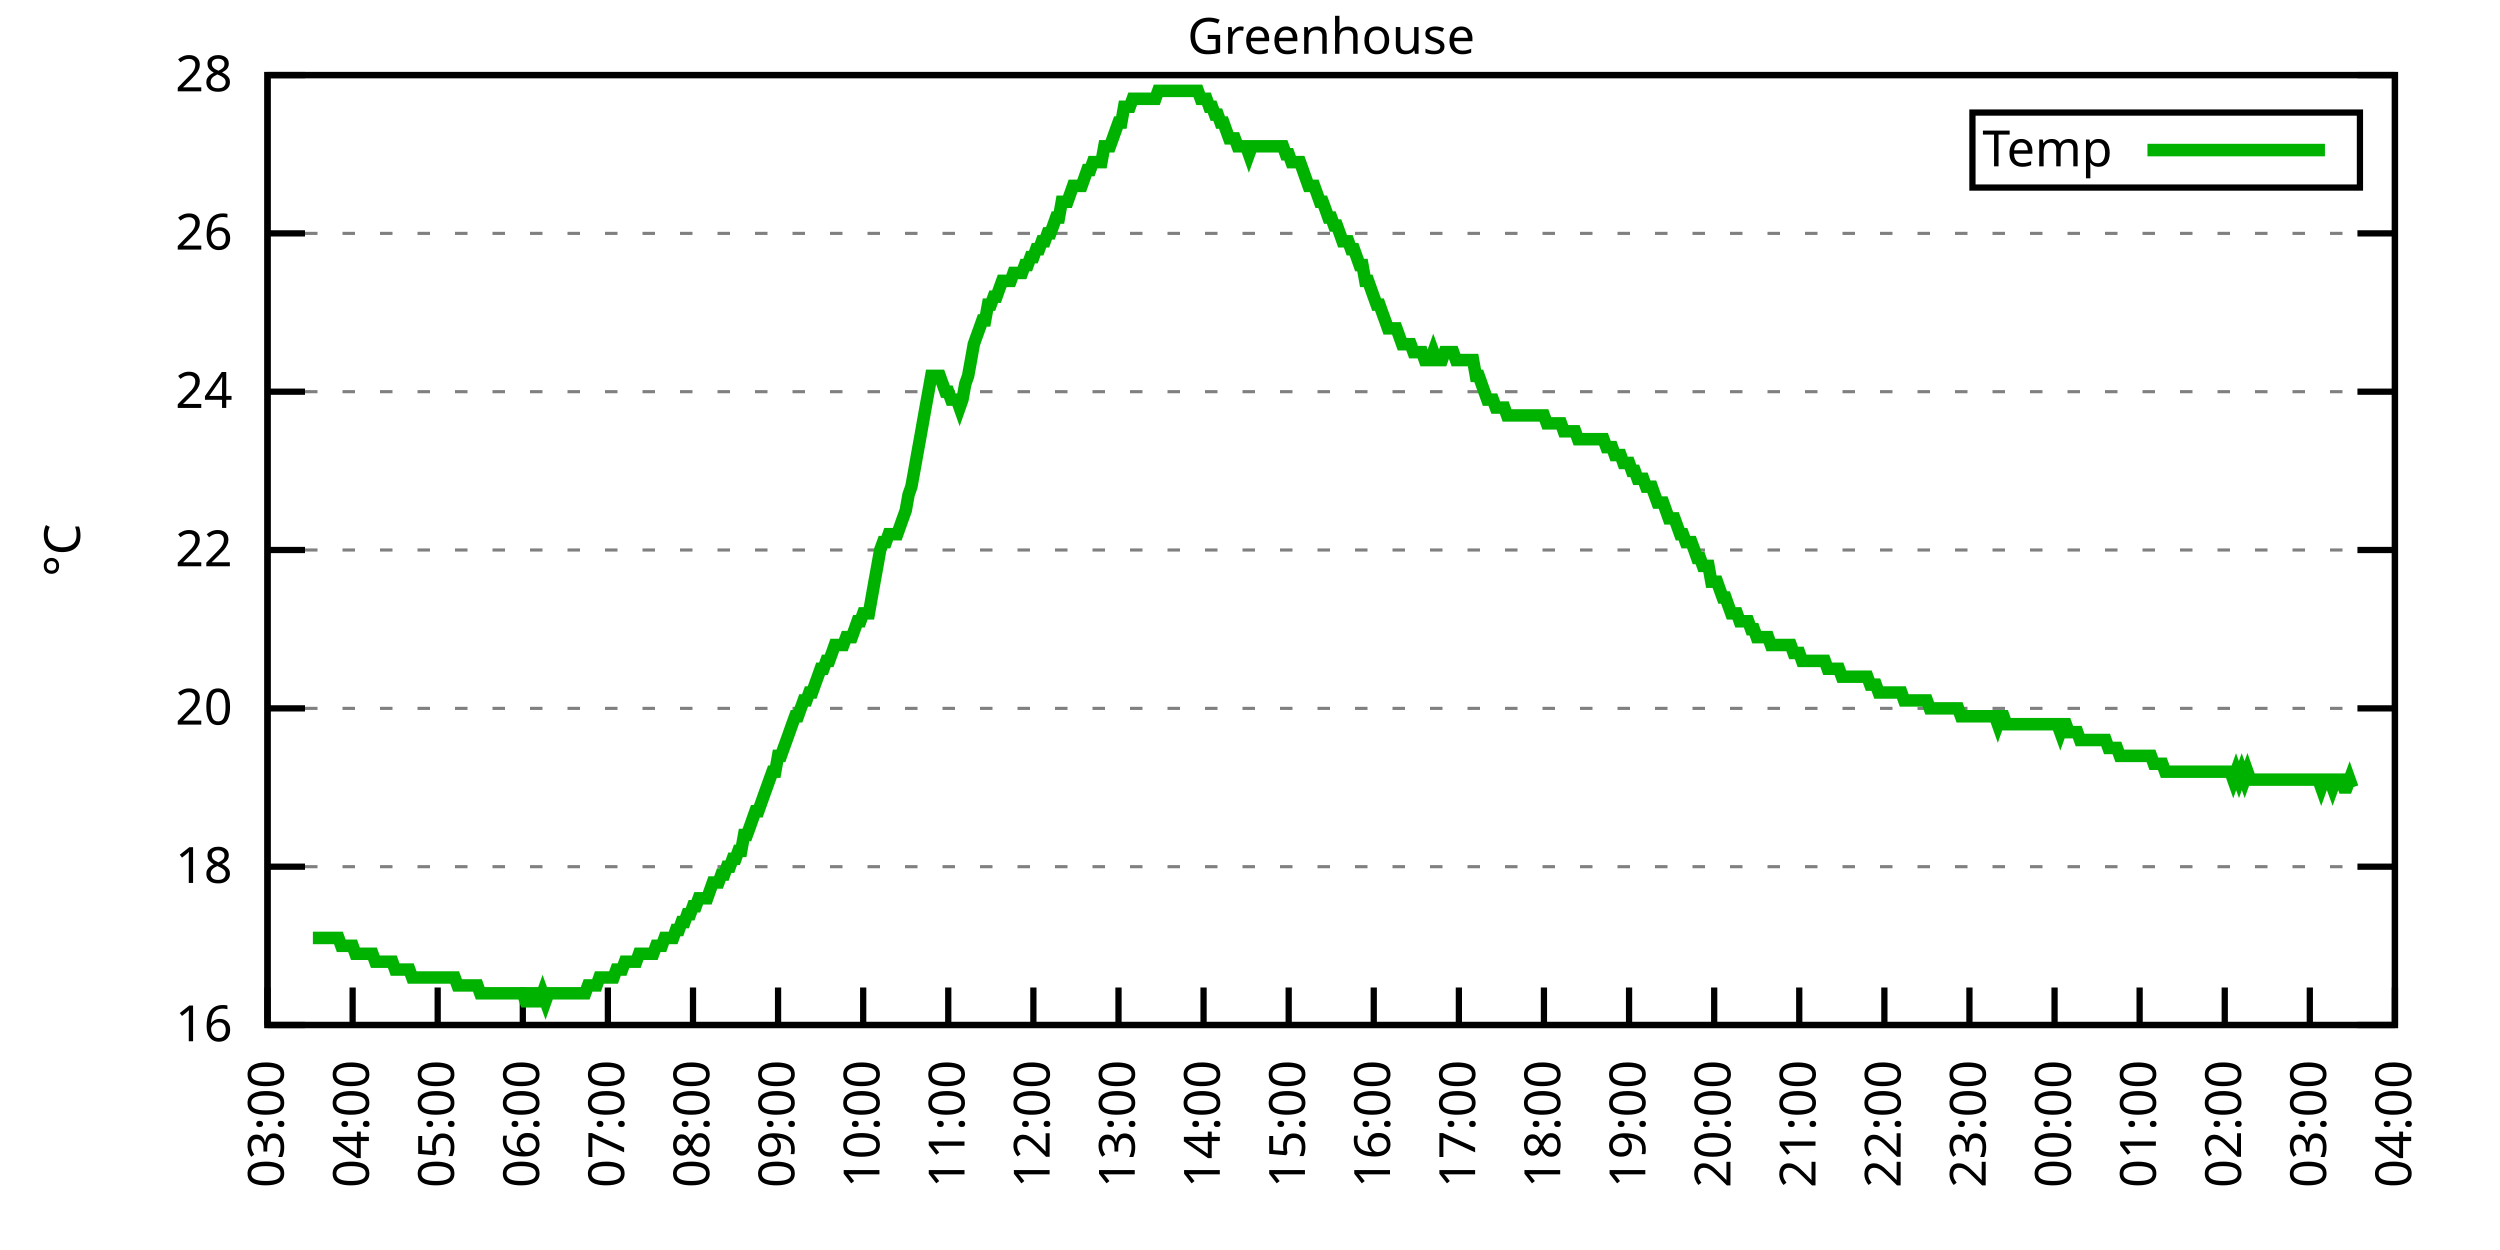
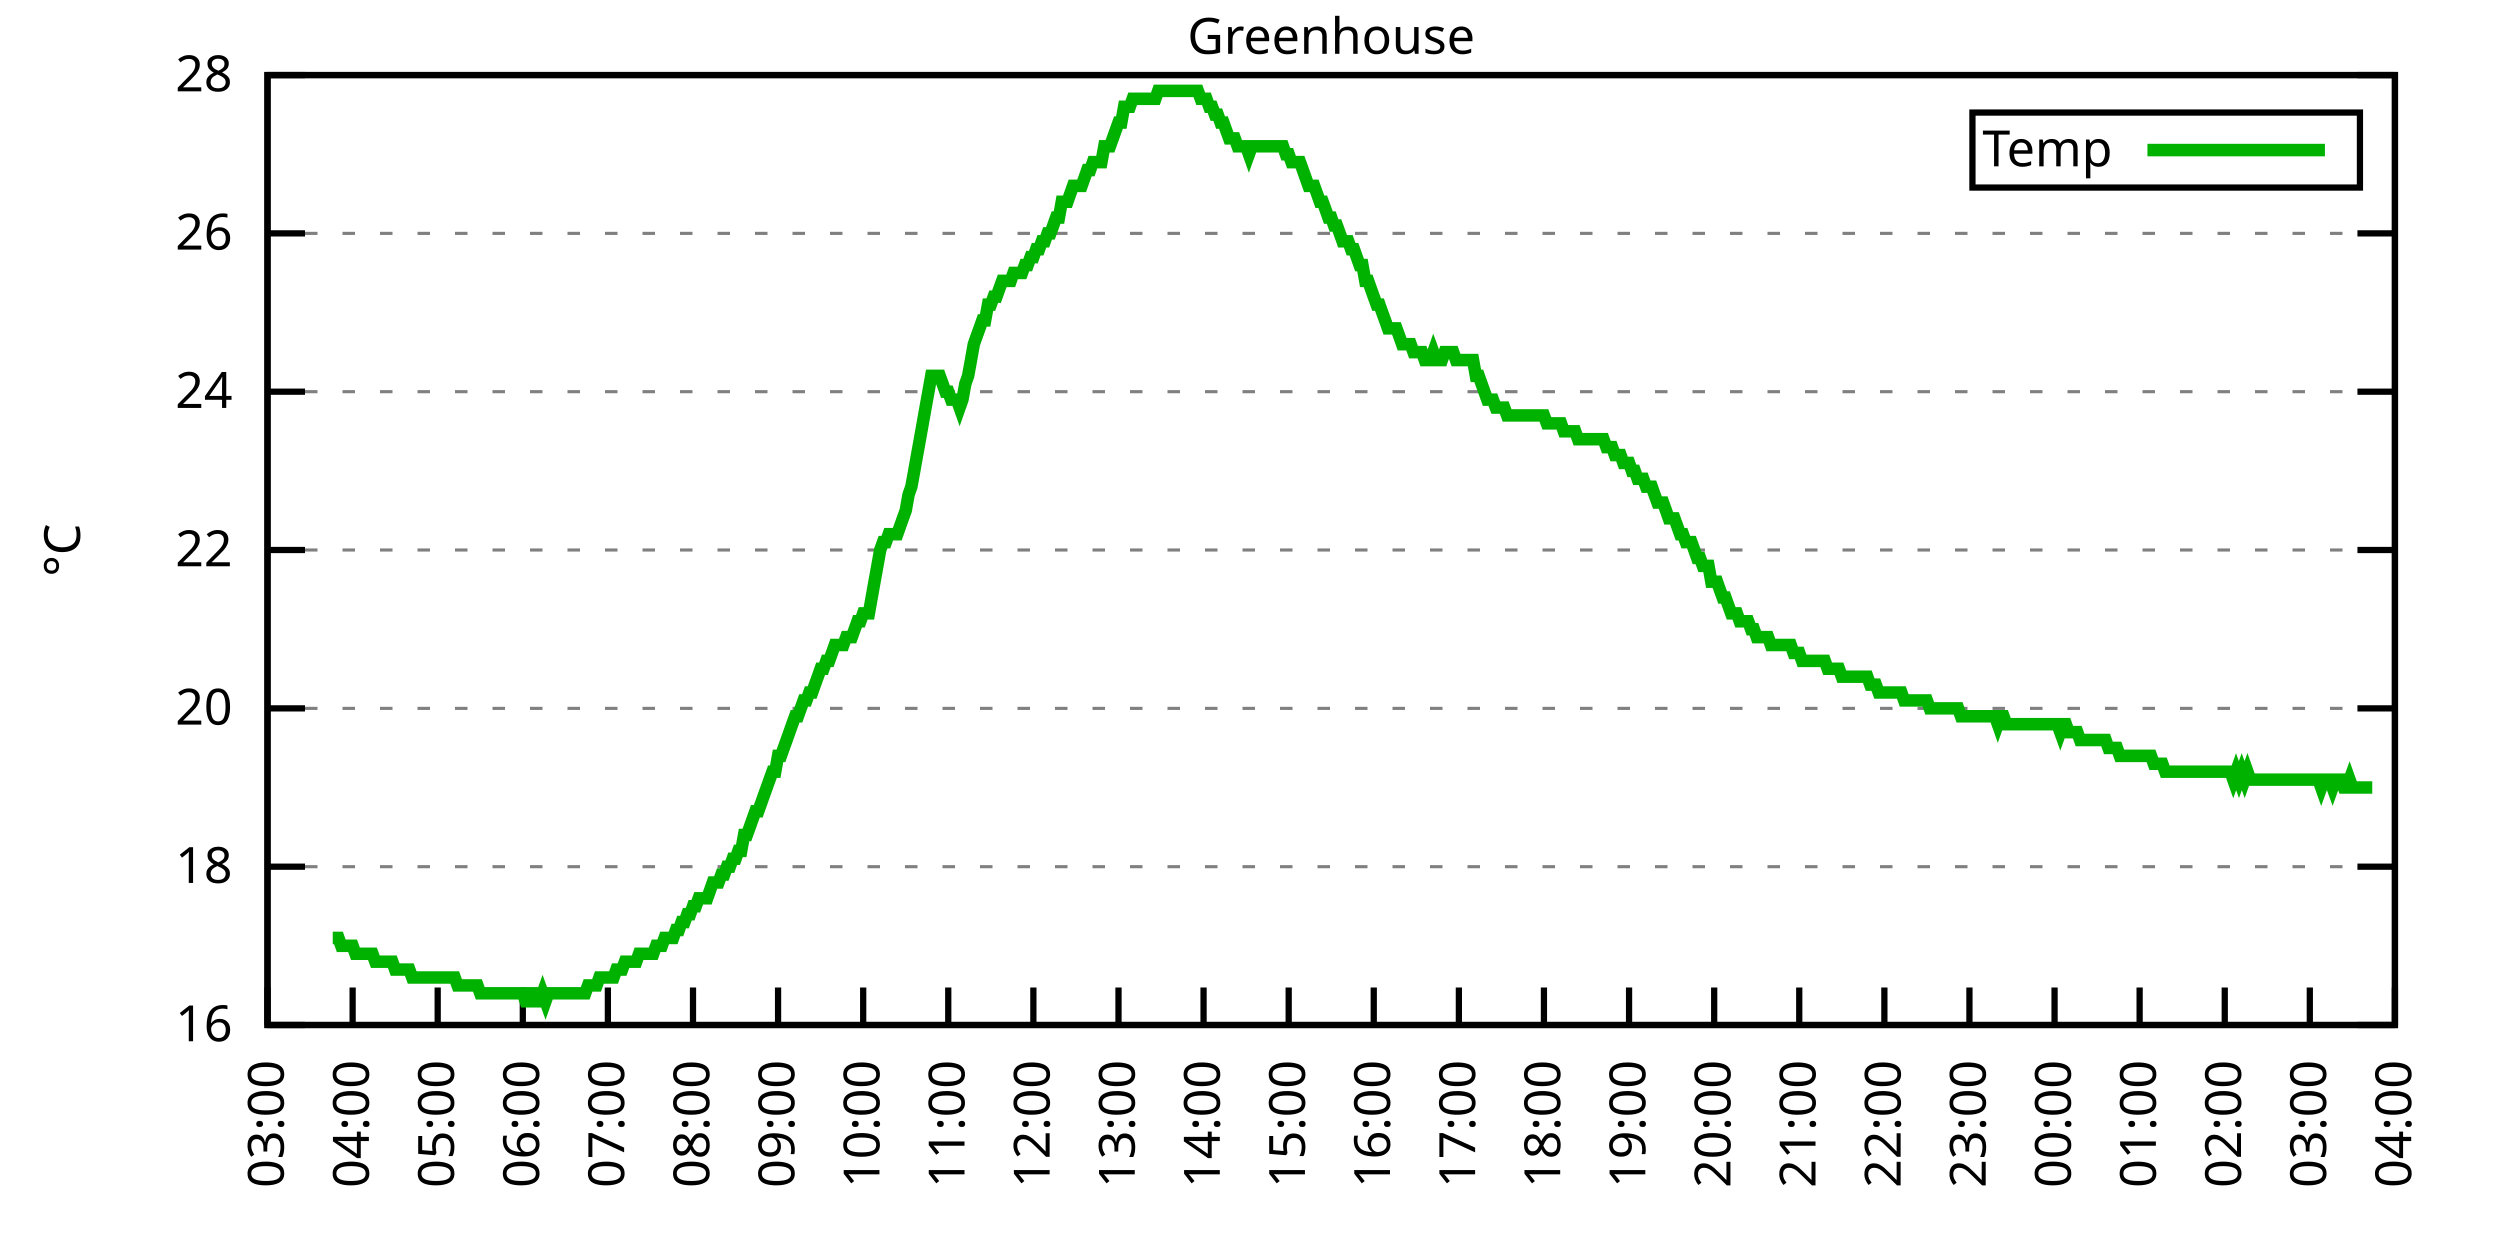
<svg xmlns="http://www.w3.org/2000/svg" xmlns:xlink="http://www.w3.org/1999/xlink" width="400" height="200" viewBox="0 0 400 200">
  <g id="gnuplot_canvas">
    <rect x="0" y="0" width="400" height="200" fill="none" />
    <defs>
      <circle id="gpDot" r="0.5" stroke-width="0.5" stroke="currentColor" />
      <path id="gpPt0" stroke-width="0.333" stroke="currentColor" d="M-1,0 h2 M0,-1 v2" />
      <path id="gpPt1" stroke-width="0.333" stroke="currentColor" d="M-1,-1 L1,1 M1,-1 L-1,1" />
      <path id="gpPt2" stroke-width="0.333" stroke="currentColor" d="M-1,0 L1,0 M0,-1 L0,1 M-1,-1 L1,1 M-1,1 L1,-1" />
      <rect id="gpPt3" stroke-width="0.333" stroke="currentColor" x="-1" y="-1" width="2" height="2" />
      <rect id="gpPt4" stroke-width="0.333" stroke="currentColor" fill="currentColor" x="-1" y="-1" width="2" height="2" />
      <circle id="gpPt5" stroke-width="0.333" stroke="currentColor" cx="0" cy="0" r="1" />
      <use xlink:href="#gpPt5" id="gpPt6" fill="currentColor" stroke="none" />
      <path id="gpPt7" stroke-width="0.333" stroke="currentColor" d="M0,-1.33 L-1.33,0.67 L1.33,0.67 z" />
      <use xlink:href="#gpPt7" id="gpPt8" fill="currentColor" stroke="none" />
      <use xlink:href="#gpPt7" id="gpPt9" stroke="currentColor" transform="rotate(180)" />
      <use xlink:href="#gpPt9" id="gpPt10" fill="currentColor" stroke="none" />
      <use xlink:href="#gpPt3" id="gpPt11" stroke="currentColor" transform="rotate(45)" />
      <use xlink:href="#gpPt11" id="gpPt12" fill="currentColor" stroke="none" />
      <path id="gpPt13" stroke-width="0.333" stroke="currentColor" d="M0,1.330 L1.265,0.411 L0.782,-1.067 L-0.782,-1.076 L-1.265,0.411 z" />
      <use xlink:href="#gpPt13" id="gpPt14" fill="currentColor" stroke="none" />
      <filter id="textbox" filterUnits="objectBoundingBox" x="0" y="0" height="1" width="1">
        <feFlood flood-color="white" flood-opacity="1" result="bgnd" />
        <feComposite in="SourceGraphic" in2="bgnd" operator="atop" />
      </filter>
      <filter id="greybox" filterUnits="objectBoundingBox" x="0" y="0" height="1" width="1">
        <feFlood flood-color="lightgrey" flood-opacity="1" result="grey" />
        <feComposite in="SourceGraphic" in2="grey" operator="atop" />
      </filter>
    </defs>
    <g fill="none" color="white" stroke="currentColor" stroke-width="1.00" stroke-linecap="butt" stroke-linejoin="miter">
</g>
    <g fill="none" color="black" stroke="currentColor" stroke-width="1.00" stroke-linecap="butt" stroke-linejoin="miter">
      <g stroke="none" shape-rendering="crispEdges">
        <polygon fill="rgb(255, 255, 255)" points="42.80,164.00 383.18,164.00 383.18,12.02 42.80,12.02 " />
      </g>
    </g>
    <g fill="none" color="black" stroke="currentColor" stroke-width="1.00" stroke-linecap="butt" stroke-linejoin="miter">
</g>
    <g fill="none" color="black" stroke="black" stroke-width="0.50" stroke-linecap="butt" stroke-linejoin="miter">
</g>
    <g fill="none" color="gray" stroke="currentColor" stroke-width="0.50" stroke-linecap="butt" stroke-linejoin="miter">
      <path stroke="gray" stroke-dasharray="2,4" class="gridline" d="M42.80,164.00 L383.19,164.00  " />
    </g>
    <g fill="none" color="gray" stroke="gray" stroke-width="1.00" stroke-linecap="butt" stroke-linejoin="miter">
</g>
    <g fill="none" color="black" stroke="currentColor" stroke-width="1.00" stroke-linecap="butt" stroke-linejoin="miter">
      <path stroke="black" d="M42.80,164.00 L48.80,164.00 M383.19,164.00 L377.19,164.00  " />
      <g transform="translate(37.20,166.60)" stroke="none" fill="black" font-family="Sans" font-size="8.00" text-anchor="end">
        <text>
          <tspan font-family="Sans"> 16</tspan>
        </text>
      </g>
    </g>
    <g fill="none" color="black" stroke="currentColor" stroke-width="1.00" stroke-linecap="butt" stroke-linejoin="miter">
</g>
    <g fill="none" color="black" stroke="black" stroke-width="0.50" stroke-linecap="butt" stroke-linejoin="miter">
</g>
    <g fill="none" color="gray" stroke="currentColor" stroke-width="0.50" stroke-linecap="butt" stroke-linejoin="miter">
      <path stroke="gray" stroke-dasharray="2,4" class="gridline" d="M42.80,138.67 L383.19,138.67  " />
    </g>
    <g fill="none" color="gray" stroke="gray" stroke-width="1.00" stroke-linecap="butt" stroke-linejoin="miter">
</g>
    <g fill="none" color="black" stroke="currentColor" stroke-width="1.00" stroke-linecap="butt" stroke-linejoin="miter">
      <path stroke="black" d="M42.80,138.67 L48.80,138.67 M383.19,138.67 L377.19,138.67  " />
      <g transform="translate(37.20,141.27)" stroke="none" fill="black" font-family="Sans" font-size="8.00" text-anchor="end">
        <text>
          <tspan font-family="Sans"> 18</tspan>
        </text>
      </g>
    </g>
    <g fill="none" color="black" stroke="currentColor" stroke-width="1.00" stroke-linecap="butt" stroke-linejoin="miter">
</g>
    <g fill="none" color="black" stroke="black" stroke-width="0.50" stroke-linecap="butt" stroke-linejoin="miter">
</g>
    <g fill="none" color="gray" stroke="currentColor" stroke-width="0.50" stroke-linecap="butt" stroke-linejoin="miter">
      <path stroke="gray" stroke-dasharray="2,4" class="gridline" d="M42.80,113.34 L383.19,113.34  " />
    </g>
    <g fill="none" color="gray" stroke="gray" stroke-width="1.00" stroke-linecap="butt" stroke-linejoin="miter">
</g>
    <g fill="none" color="black" stroke="currentColor" stroke-width="1.00" stroke-linecap="butt" stroke-linejoin="miter">
      <path stroke="black" d="M42.80,113.34 L48.80,113.34 M383.19,113.34 L377.19,113.34  " />
      <g transform="translate(37.20,115.94)" stroke="none" fill="black" font-family="Sans" font-size="8.00" text-anchor="end">
        <text>
          <tspan font-family="Sans"> 20</tspan>
        </text>
      </g>
    </g>
    <g fill="none" color="black" stroke="currentColor" stroke-width="1.00" stroke-linecap="butt" stroke-linejoin="miter">
</g>
    <g fill="none" color="black" stroke="black" stroke-width="0.50" stroke-linecap="butt" stroke-linejoin="miter">
</g>
    <g fill="none" color="gray" stroke="currentColor" stroke-width="0.50" stroke-linecap="butt" stroke-linejoin="miter">
      <path stroke="gray" stroke-dasharray="2,4" class="gridline" d="M42.80,88.00 L383.19,88.00  " />
    </g>
    <g fill="none" color="gray" stroke="gray" stroke-width="1.00" stroke-linecap="butt" stroke-linejoin="miter">
</g>
    <g fill="none" color="black" stroke="currentColor" stroke-width="1.00" stroke-linecap="butt" stroke-linejoin="miter">
      <path stroke="black" d="M42.80,88.00 L48.80,88.00 M383.19,88.00 L377.19,88.00  " />
      <g transform="translate(37.20,90.60)" stroke="none" fill="black" font-family="Sans" font-size="8.00" text-anchor="end">
        <text>
          <tspan font-family="Sans"> 22</tspan>
        </text>
      </g>
    </g>
    <g fill="none" color="black" stroke="currentColor" stroke-width="1.00" stroke-linecap="butt" stroke-linejoin="miter">
</g>
    <g fill="none" color="black" stroke="black" stroke-width="0.50" stroke-linecap="butt" stroke-linejoin="miter">
</g>
    <g fill="none" color="gray" stroke="currentColor" stroke-width="0.50" stroke-linecap="butt" stroke-linejoin="miter">
      <path stroke="gray" stroke-dasharray="2,4" class="gridline" d="M42.80,62.67 L383.19,62.67  " />
    </g>
    <g fill="none" color="gray" stroke="gray" stroke-width="1.00" stroke-linecap="butt" stroke-linejoin="miter">
</g>
    <g fill="none" color="black" stroke="currentColor" stroke-width="1.00" stroke-linecap="butt" stroke-linejoin="miter">
      <path stroke="black" d="M42.80,62.67 L48.80,62.67 M383.19,62.67 L377.19,62.67  " />
      <g transform="translate(37.20,65.27)" stroke="none" fill="black" font-family="Sans" font-size="8.00" text-anchor="end">
        <text>
          <tspan font-family="Sans"> 24</tspan>
        </text>
      </g>
    </g>
    <g fill="none" color="black" stroke="currentColor" stroke-width="1.00" stroke-linecap="butt" stroke-linejoin="miter">
</g>
    <g fill="none" color="black" stroke="black" stroke-width="0.50" stroke-linecap="butt" stroke-linejoin="miter">
</g>
    <g fill="none" color="gray" stroke="currentColor" stroke-width="0.50" stroke-linecap="butt" stroke-linejoin="miter">
      <path stroke="gray" stroke-dasharray="2,4" class="gridline" d="M42.80,37.34 L383.19,37.34  " />
    </g>
    <g fill="none" color="gray" stroke="gray" stroke-width="1.00" stroke-linecap="butt" stroke-linejoin="miter">
</g>
    <g fill="none" color="black" stroke="currentColor" stroke-width="1.00" stroke-linecap="butt" stroke-linejoin="miter">
      <path stroke="black" d="M42.80,37.34 L48.80,37.34 M383.19,37.34 L377.19,37.34  " />
      <g transform="translate(37.20,39.94)" stroke="none" fill="black" font-family="Sans" font-size="8.00" text-anchor="end">
        <text>
          <tspan font-family="Sans"> 26</tspan>
        </text>
      </g>
    </g>
    <g fill="none" color="black" stroke="currentColor" stroke-width="1.00" stroke-linecap="butt" stroke-linejoin="miter">
</g>
    <g fill="none" color="black" stroke="black" stroke-width="0.50" stroke-linecap="butt" stroke-linejoin="miter">
</g>
    <g fill="none" color="gray" stroke="currentColor" stroke-width="0.50" stroke-linecap="butt" stroke-linejoin="miter">
      <path stroke="gray" stroke-dasharray="2,4" class="gridline" d="M42.80,12.01 L383.19,12.01  " />
    </g>
    <g fill="none" color="gray" stroke="gray" stroke-width="1.00" stroke-linecap="butt" stroke-linejoin="miter">
</g>
    <g fill="none" color="black" stroke="currentColor" stroke-width="1.00" stroke-linecap="butt" stroke-linejoin="miter">
      <path stroke="black" d="M42.80,12.01 L48.80,12.01 M383.19,12.01 L377.19,12.01  " />
      <g transform="translate(37.20,14.61)" stroke="none" fill="black" font-family="Sans" font-size="8.00" text-anchor="end">
        <text>
          <tspan font-family="Sans"> 28</tspan>
        </text>
      </g>
    </g>
    <g fill="none" color="black" stroke="currentColor" stroke-width="1.00" stroke-linecap="butt" stroke-linejoin="miter">
      <path stroke="black" d="M42.80,164.00 L42.80,158.00  " />
      <g transform="translate(45.40,169.60) rotate(270.00)" stroke="none" fill="black" font-family="Sans" font-size="8.00" text-anchor="end">
        <text>
          <tspan font-family="Sans">03:00</tspan>
        </text>
      </g>
    </g>
    <g fill="none" color="black" stroke="currentColor" stroke-width="1.00" stroke-linecap="butt" stroke-linejoin="miter">
      <path stroke="black" d="M56.42,164.00 L56.42,158.00  " />
      <g transform="translate(59.02,169.60) rotate(270.00)" stroke="none" fill="black" font-family="Sans" font-size="8.00" text-anchor="end">
        <text>
          <tspan font-family="Sans">04:00</tspan>
        </text>
      </g>
    </g>
    <g fill="none" color="black" stroke="currentColor" stroke-width="1.00" stroke-linecap="butt" stroke-linejoin="miter">
      <path stroke="black" d="M70.03,164.00 L70.03,158.00  " />
      <g transform="translate(72.63,169.60) rotate(270.00)" stroke="none" fill="black" font-family="Sans" font-size="8.00" text-anchor="end">
        <text>
          <tspan font-family="Sans">05:00</tspan>
        </text>
      </g>
    </g>
    <g fill="none" color="black" stroke="currentColor" stroke-width="1.00" stroke-linecap="butt" stroke-linejoin="miter">
      <path stroke="black" d="M83.65,164.00 L83.65,158.00  " />
      <g transform="translate(86.25,169.60) rotate(270.00)" stroke="none" fill="black" font-family="Sans" font-size="8.00" text-anchor="end">
        <text>
          <tspan font-family="Sans">06:00</tspan>
        </text>
      </g>
    </g>
    <g fill="none" color="black" stroke="currentColor" stroke-width="1.00" stroke-linecap="butt" stroke-linejoin="miter">
      <path stroke="black" d="M97.26,164.00 L97.26,158.00  " />
      <g transform="translate(99.86,169.60) rotate(270.00)" stroke="none" fill="black" font-family="Sans" font-size="8.00" text-anchor="end">
        <text>
          <tspan font-family="Sans">07:00</tspan>
        </text>
      </g>
    </g>
    <g fill="none" color="black" stroke="currentColor" stroke-width="1.00" stroke-linecap="butt" stroke-linejoin="miter">
      <path stroke="black" d="M110.88,164.00 L110.88,158.00  " />
      <g transform="translate(113.48,169.60) rotate(270.00)" stroke="none" fill="black" font-family="Sans" font-size="8.00" text-anchor="end">
        <text>
          <tspan font-family="Sans">08:00</tspan>
        </text>
      </g>
    </g>
    <g fill="none" color="black" stroke="currentColor" stroke-width="1.00" stroke-linecap="butt" stroke-linejoin="miter">
      <path stroke="black" d="M124.49,164.00 L124.49,158.00  " />
      <g transform="translate(127.09,169.60) rotate(270.00)" stroke="none" fill="black" font-family="Sans" font-size="8.00" text-anchor="end">
        <text>
          <tspan font-family="Sans">09:00</tspan>
        </text>
      </g>
    </g>
    <g fill="none" color="black" stroke="currentColor" stroke-width="1.00" stroke-linecap="butt" stroke-linejoin="miter">
      <path stroke="black" d="M138.11,164.00 L138.11,158.00  " />
      <g transform="translate(140.71,169.60) rotate(270.00)" stroke="none" fill="black" font-family="Sans" font-size="8.00" text-anchor="end">
        <text>
          <tspan font-family="Sans">10:00</tspan>
        </text>
      </g>
    </g>
    <g fill="none" color="black" stroke="currentColor" stroke-width="1.00" stroke-linecap="butt" stroke-linejoin="miter">
      <path stroke="black" d="M151.72,164.00 L151.72,158.00  " />
      <g transform="translate(154.32,169.60) rotate(270.00)" stroke="none" fill="black" font-family="Sans" font-size="8.00" text-anchor="end">
        <text>
          <tspan font-family="Sans">11:00</tspan>
        </text>
      </g>
    </g>
    <g fill="none" color="black" stroke="currentColor" stroke-width="1.00" stroke-linecap="butt" stroke-linejoin="miter">
      <path stroke="black" d="M165.34,164.00 L165.34,158.00  " />
      <g transform="translate(167.94,169.60) rotate(270.00)" stroke="none" fill="black" font-family="Sans" font-size="8.00" text-anchor="end">
        <text>
          <tspan font-family="Sans">12:00</tspan>
        </text>
      </g>
    </g>
    <g fill="none" color="black" stroke="currentColor" stroke-width="1.00" stroke-linecap="butt" stroke-linejoin="miter">
      <path stroke="black" d="M178.96,164.00 L178.96,158.00  " />
      <g transform="translate(181.56,169.60) rotate(270.00)" stroke="none" fill="black" font-family="Sans" font-size="8.00" text-anchor="end">
        <text>
          <tspan font-family="Sans">13:00</tspan>
        </text>
      </g>
    </g>
    <g fill="none" color="black" stroke="currentColor" stroke-width="1.00" stroke-linecap="butt" stroke-linejoin="miter">
      <path stroke="black" d="M192.57,164.00 L192.57,158.00  " />
      <g transform="translate(195.17,169.60) rotate(270.00)" stroke="none" fill="black" font-family="Sans" font-size="8.00" text-anchor="end">
        <text>
          <tspan font-family="Sans">14:00</tspan>
        </text>
      </g>
    </g>
    <g fill="none" color="black" stroke="currentColor" stroke-width="1.00" stroke-linecap="butt" stroke-linejoin="miter">
      <path stroke="black" d="M206.19,164.00 L206.19,158.00  " />
      <g transform="translate(208.79,169.60) rotate(270.00)" stroke="none" fill="black" font-family="Sans" font-size="8.00" text-anchor="end">
        <text>
          <tspan font-family="Sans">15:00</tspan>
        </text>
      </g>
    </g>
    <g fill="none" color="black" stroke="currentColor" stroke-width="1.00" stroke-linecap="butt" stroke-linejoin="miter">
      <path stroke="black" d="M219.80,164.00 L219.80,158.00  " />
      <g transform="translate(222.40,169.60) rotate(270.00)" stroke="none" fill="black" font-family="Sans" font-size="8.00" text-anchor="end">
        <text>
          <tspan font-family="Sans">16:00</tspan>
        </text>
      </g>
    </g>
    <g fill="none" color="black" stroke="currentColor" stroke-width="1.00" stroke-linecap="butt" stroke-linejoin="miter">
      <path stroke="black" d="M233.42,164.00 L233.42,158.00  " />
      <g transform="translate(236.02,169.60) rotate(270.00)" stroke="none" fill="black" font-family="Sans" font-size="8.00" text-anchor="end">
        <text>
          <tspan font-family="Sans">17:00</tspan>
        </text>
      </g>
    </g>
    <g fill="none" color="black" stroke="currentColor" stroke-width="1.00" stroke-linecap="butt" stroke-linejoin="miter">
      <path stroke="black" d="M247.03,164.00 L247.03,158.00  " />
      <g transform="translate(249.63,169.60) rotate(270.00)" stroke="none" fill="black" font-family="Sans" font-size="8.00" text-anchor="end">
        <text>
          <tspan font-family="Sans">18:00</tspan>
        </text>
      </g>
    </g>
    <g fill="none" color="black" stroke="currentColor" stroke-width="1.00" stroke-linecap="butt" stroke-linejoin="miter">
      <path stroke="black" d="M260.65,164.00 L260.65,158.00  " />
      <g transform="translate(263.25,169.60) rotate(270.00)" stroke="none" fill="black" font-family="Sans" font-size="8.00" text-anchor="end">
        <text>
          <tspan font-family="Sans">19:00</tspan>
        </text>
      </g>
    </g>
    <g fill="none" color="black" stroke="currentColor" stroke-width="1.00" stroke-linecap="butt" stroke-linejoin="miter">
      <path stroke="black" d="M274.27,164.00 L274.27,158.00  " />
      <g transform="translate(276.87,169.60) rotate(270.00)" stroke="none" fill="black" font-family="Sans" font-size="8.00" text-anchor="end">
        <text>
          <tspan font-family="Sans">20:00</tspan>
        </text>
      </g>
    </g>
    <g fill="none" color="black" stroke="currentColor" stroke-width="1.00" stroke-linecap="butt" stroke-linejoin="miter">
      <path stroke="black" d="M287.88,164.00 L287.88,158.00  " />
      <g transform="translate(290.48,169.60) rotate(270.00)" stroke="none" fill="black" font-family="Sans" font-size="8.00" text-anchor="end">
        <text>
          <tspan font-family="Sans">21:00</tspan>
        </text>
      </g>
    </g>
    <g fill="none" color="black" stroke="currentColor" stroke-width="1.00" stroke-linecap="butt" stroke-linejoin="miter">
      <path stroke="black" d="M301.50,164.00 L301.50,158.00  " />
      <g transform="translate(304.10,169.60) rotate(270.00)" stroke="none" fill="black" font-family="Sans" font-size="8.00" text-anchor="end">
        <text>
          <tspan font-family="Sans">22:00</tspan>
        </text>
      </g>
    </g>
    <g fill="none" color="black" stroke="currentColor" stroke-width="1.00" stroke-linecap="butt" stroke-linejoin="miter">
      <path stroke="black" d="M315.11,164.00 L315.11,158.00  " />
      <g transform="translate(317.71,169.60) rotate(270.00)" stroke="none" fill="black" font-family="Sans" font-size="8.00" text-anchor="end">
        <text>
          <tspan font-family="Sans">23:00</tspan>
        </text>
      </g>
    </g>
    <g fill="none" color="black" stroke="currentColor" stroke-width="1.00" stroke-linecap="butt" stroke-linejoin="miter">
      <path stroke="black" d="M328.73,164.00 L328.73,158.00  " />
      <g transform="translate(331.33,169.60) rotate(270.00)" stroke="none" fill="black" font-family="Sans" font-size="8.00" text-anchor="end">
        <text>
          <tspan font-family="Sans">00:00</tspan>
        </text>
      </g>
    </g>
    <g fill="none" color="black" stroke="currentColor" stroke-width="1.00" stroke-linecap="butt" stroke-linejoin="miter">
      <path stroke="black" d="M342.34,164.00 L342.34,158.00  " />
      <g transform="translate(344.94,169.60) rotate(270.00)" stroke="none" fill="black" font-family="Sans" font-size="8.00" text-anchor="end">
        <text>
          <tspan font-family="Sans">01:00</tspan>
        </text>
      </g>
    </g>
    <g fill="none" color="black" stroke="currentColor" stroke-width="1.00" stroke-linecap="butt" stroke-linejoin="miter">
      <path stroke="black" d="M355.96,164.00 L355.96,158.00  " />
      <g transform="translate(358.56,169.60) rotate(270.00)" stroke="none" fill="black" font-family="Sans" font-size="8.00" text-anchor="end">
        <text>
          <tspan font-family="Sans">02:00</tspan>
        </text>
      </g>
    </g>
    <g fill="none" color="black" stroke="currentColor" stroke-width="1.00" stroke-linecap="butt" stroke-linejoin="miter">
      <path stroke="black" d="M369.57,164.00 L369.57,158.00  " />
      <g transform="translate(372.17,169.60) rotate(270.00)" stroke="none" fill="black" font-family="Sans" font-size="8.00" text-anchor="end">
        <text>
          <tspan font-family="Sans">03:00</tspan>
        </text>
      </g>
    </g>
    <g fill="none" color="black" stroke="currentColor" stroke-width="1.00" stroke-linecap="butt" stroke-linejoin="miter">
      <path stroke="black" d="M383.19,164.00 L383.19,158.00  " />
      <g transform="translate(385.79,169.60) rotate(270.00)" stroke="none" fill="black" font-family="Sans" font-size="8.00" text-anchor="end">
        <text>
          <tspan font-family="Sans">04:00</tspan>
        </text>
      </g>
    </g>
    <g fill="none" color="black" stroke="currentColor" stroke-width="1.00" stroke-linecap="butt" stroke-linejoin="miter">
</g>
    <g fill="none" color="black" stroke="currentColor" stroke-width="1.00" stroke-linecap="butt" stroke-linejoin="miter">
      <path stroke="black" d="M42.80,12.01 L42.80,164.00 L383.19,164.00 L383.19,12.01 L42.80,12.01 Z  " />
    </g>
    <g fill="none" color="black" stroke="currentColor" stroke-width="1.00" stroke-linecap="butt" stroke-linejoin="miter">
</g>
    <g fill="none" color="black" stroke="currentColor" stroke-width="1.00" stroke-linecap="butt" stroke-linejoin="miter">
      <path stroke="black" d="M315.59,30.01 L315.59,18.01 L377.59,18.01 L377.59,30.01 L315.59,30.01 Z  " />
    </g>
    <g id="Greenhouse_plot_1">
      <g fill="none" color="white" stroke="black" stroke-width="2.00" stroke-linecap="butt" stroke-linejoin="miter">
</g>
      <g fill="none" color="black" stroke="currentColor" stroke-width="2.00" stroke-linecap="butt" stroke-linejoin="miter">
        <g transform="translate(337.99,26.61)" stroke="none" fill="black" font-family="Sans" font-size="8.00" text-anchor="end">
          <text>
            <tspan font-family="Sans">Temp</tspan>
          </text>
        </g>
      </g>
      <g fill="none" color="black" stroke="currentColor" stroke-width="2.00" stroke-linecap="butt" stroke-linejoin="miter">
-         <path stroke="rgb(  0, 178,   0)" d="M343.59,24.01 L371.99,24.01 M50.06,150.07 L50.52,150.07 L50.97,150.07 L51.42,150.07 L51.88,150.07 L52.33,150.07   L52.78,150.07 L53.24,150.07 L53.69,150.07 L54.15,150.07 L54.60,151.33 L55.05,151.33 L55.51,151.33 L55.96,151.33   L56.42,151.33 L56.87,152.60 L57.32,152.60 L57.78,152.60 L58.23,152.60 L58.68,152.60 L59.14,152.60 L59.59,152.60   L60.05,153.87 L60.50,153.87 L60.95,153.87 L61.41,153.87 L61.86,153.87 L62.32,153.87 L62.77,153.87 L63.22,155.13   L63.68,155.13 L64.13,155.13 L64.58,155.13 L65.04,155.13 L65.49,155.13 L65.95,156.40 L66.40,156.40 L66.85,156.40   L67.31,156.40 L67.76,156.40 L68.22,156.40 L68.67,156.40 L69.12,156.40 L69.58,156.40 L70.03,156.40 L70.49,156.40   L70.94,156.40 L71.39,156.40 L71.85,156.40 L72.30,156.40 L72.75,156.40 L73.21,157.67 L73.66,157.67 L74.12,157.67   L74.57,157.67 L75.02,157.67 L75.48,157.67 L75.93,157.67 L76.39,157.67 L76.84,158.93 L77.29,158.93 L77.75,158.93   L78.20,158.93 L78.65,158.93 L79.11,158.93 L79.56,158.93 L80.02,158.93 L80.47,158.93 L80.92,158.93 L81.38,158.93   L81.83,158.93 L82.29,158.93 L82.74,158.93 L83.19,158.93 L83.65,158.93 L84.10,160.20 L84.55,160.20 L85.01,158.93   L85.46,158.93 L85.92,160.20 L86.37,160.20 L86.82,158.93 L87.28,160.20 L87.73,158.93 L88.19,158.93 L88.64,158.93   L89.09,158.93 L89.55,158.93 L90.00,158.93 L90.45,158.93 L90.91,158.93 L91.36,158.93 L91.82,158.93 L92.27,158.93   L92.72,158.93 L93.18,158.93 L93.63,158.93 L94.09,157.67 L94.54,157.67 L94.99,157.67 L95.45,157.67 L95.90,156.40   L96.35,156.40 L96.81,156.40 L97.26,156.40 L97.72,156.40 L98.17,156.40 L98.62,155.13 L99.08,155.13 L99.53,155.13   L99.99,153.87 L100.44,153.87 L100.89,153.87 L101.35,153.87 L101.80,153.87 L102.25,152.60 L102.71,152.60 L103.16,152.60   L103.62,152.60 L104.07,152.60 L104.52,152.60 L104.98,151.33 L105.43,151.33 L105.89,151.33 L106.34,150.07 L106.79,150.07   L107.25,150.07 L107.70,150.07 L108.15,148.80 L108.61,148.80 L109.06,147.53 L109.52,147.53 L109.97,146.27 L110.42,146.27   L110.88,145.00 L111.33,145.00 L111.79,143.73 L112.24,143.73 L112.69,143.73 L113.15,143.73 L113.60,142.47 L114.05,141.20   L114.51,141.20 L114.96,141.20 L115.42,139.93 L115.87,139.93 L116.32,138.67 L116.78,138.67 L117.23,137.40 L117.69,137.40   L118.14,136.14 L118.59,136.14 L119.05,133.60 L119.50,133.60 L119.96,132.34 L120.41,131.07 L120.86,129.80 L121.32,129.80   L121.77,128.54 L122.22,127.27 L122.68,126.00 L123.13,124.74 L123.59,123.47 L124.04,123.47 L124.49,120.94 L124.95,120.94   L125.40,119.67 L125.86,118.40 L126.31,117.14 L126.76,115.87 L127.22,114.60 L127.67,114.60 L128.12,113.34 L128.58,112.07   L129.03,112.07 L129.49,110.80 L129.94,110.80 L130.39,109.54 L130.85,108.27 L131.30,107.00 L131.76,107.00 L132.21,105.74   L132.66,105.74 L133.12,104.47 L133.57,103.20 L134.02,103.20 L134.48,103.20 L134.93,103.20 L135.39,101.94 L135.84,101.94   L136.29,101.94 L136.75,100.67 L137.20,99.40 L137.66,99.40 L138.11,98.14 L138.56,98.14 L139.02,98.14 L139.47,95.60   L139.92,93.07 L140.38,90.54 L140.83,88.00 L141.29,86.74 L141.74,86.74 L142.19,85.47 L142.65,85.47 L143.10,85.47   L143.56,85.47 L144.01,84.21 L144.46,82.94 L144.92,81.67 L145.37,79.14 L145.82,77.87 L146.28,75.34 L146.73,72.81   L147.19,70.27 L147.64,67.74 L148.09,65.21 L148.55,62.67 L149.00,60.14 L149.46,60.14 L149.91,60.14 L150.36,60.14   L150.82,61.41 L151.27,62.67 L151.72,62.67 L152.18,63.94 L152.63,63.94 L153.09,63.94 L153.54,65.21 L153.99,63.94   L154.45,61.41 L154.90,60.14 L155.36,57.61 L155.81,55.07 L156.26,53.81 L156.72,52.54 L157.17,51.27 L157.62,51.27   L158.08,48.74 L158.53,48.74 L158.99,47.47 L159.44,47.47 L159.89,46.21 L160.35,44.94 L160.80,44.94 L161.26,44.94   L161.71,44.94 L162.16,43.67 L162.62,43.67 L163.07,43.67 L163.52,43.67 L163.98,42.41 L164.43,42.41 L164.89,41.14   L165.34,41.14 L165.79,39.87 L166.25,39.87 L166.70,38.61 L167.16,38.61 L167.61,37.34 L168.06,37.34 L168.52,36.08   L168.97,34.81 L169.43,34.81 L169.88,32.28 L170.33,32.28 L170.79,32.28 L171.24,31.01 L171.69,29.74 L172.15,29.74   L172.60,29.74 L173.06,29.74 L173.51,28.48 L173.96,27.21 L174.42,27.21 L174.87,25.94 L175.33,25.94 L175.78,25.94   L176.23,25.94 L176.69,23.41 L177.14,23.41 L177.59,23.41 L178.05,22.14 L178.50,20.88 L178.96,19.61 L179.41,19.61   L179.86,17.08 L180.32,17.08 L180.77,17.08 L181.23,15.81 L181.68,15.81 L182.13,15.81 L182.59,15.81 L183.04,15.81   L183.49,15.81 L183.95,15.81 L184.40,15.81 L184.86,15.81 L185.31,14.54 L185.76,14.54 L186.22,14.54 L186.67,14.54   L187.13,14.54 L187.58,14.54 L188.03,14.54 L188.49,14.54 L188.94,14.54 L189.39,14.54 L189.85,14.54 L190.30,14.54   L190.76,14.54 L191.21,14.54 L191.66,14.54 L192.12,15.81 L192.57,15.81 L193.03,15.81 L193.48,17.08 L193.93,17.08   L194.39,18.34 L194.84,18.34 L195.29,19.61 L195.75,19.61 L196.20,20.88 L196.66,22.14 L197.11,22.14 L197.56,22.14   L198.02,23.41 L198.47,23.41 L198.93,23.41 L199.38,23.41 L199.83,24.68 L200.29,23.41 L200.74,23.41 L201.19,23.41   L201.65,23.41 L202.10,23.41 L202.56,23.41 L203.01,23.41 L203.46,23.41 L203.92,23.41 L204.37,23.41 L204.83,23.41   L205.28,23.41 L205.73,24.68 L206.19,24.68 L206.64,25.94 L207.09,25.94 L207.55,25.94 L208.00,25.94 L208.46,27.21   L208.91,28.48 L209.36,29.74 L209.82,29.74 L210.27,29.74 L210.73,31.01 L211.18,32.28 L211.63,32.28 L212.09,33.54   L212.54,34.81 L213.00,34.81 L213.45,36.08 L213.90,36.08 L214.36,37.34 L214.81,38.61 L215.26,38.61 L215.72,38.61   L216.17,39.87 L216.63,39.87 L217.08,41.14 L217.53,42.41 L217.99,42.41 L218.44,44.94 L218.90,44.94 L219.35,46.21   L219.80,47.47 L220.26,48.74 L220.71,48.74 L221.16,50.01 L221.62,51.27 L222.07,52.54 L222.53,52.54 L222.98,52.54   L223.43,52.54 L223.89,53.81 L224.34,55.07 L224.80,55.07 L225.25,55.07 L225.70,55.07 L226.16,56.34 L226.61,56.34   L227.06,56.34 L227.52,56.34 L227.97,57.61 L228.43,57.61 L228.88,57.61 L229.33,56.34 L229.79,57.61 L230.24,57.61   L230.70,57.61 L231.15,56.34 L231.60,56.34 L232.06,56.34 L232.51,56.34 L232.96,57.61 L233.42,57.61 L233.87,57.61   L234.33,57.61 L234.78,57.61 L235.23,57.61 L235.69,57.61 L236.14,60.14 L236.60,60.14 L237.05,61.41 L237.50,62.67   L237.96,63.94 L238.41,63.94 L238.86,63.94 L239.32,65.21 L239.77,65.21 L240.23,65.21 L240.68,65.21 L241.13,66.47   L241.59,66.47 L242.04,66.47 L242.50,66.47 L242.95,66.47 L243.40,66.47 L243.86,66.47 L244.31,66.47 L244.76,66.47   L245.22,66.47 L245.67,66.47 L246.13,66.47 L246.58,66.47 L247.03,66.47 L247.49,67.74 L247.94,67.74 L248.40,67.74   L248.85,67.74 L249.30,67.74 L249.76,67.74 L250.21,69.01 L250.66,69.01 L251.12,69.01 L251.57,69.01 L252.03,69.01   L252.48,70.27 L252.93,70.27 L253.39,70.27 L253.84,70.27 L254.30,70.27 L254.75,70.27 L255.20,70.27 L255.66,70.27   L256.11,70.27 L256.56,70.27 L257.02,71.54 L257.47,71.54 L257.93,71.54 L258.38,72.81 L258.83,72.81 L259.29,72.81   L259.74,74.07 L260.20,74.07 L260.65,74.07 L261.10,75.34 L261.56,75.34 L262.01,76.61 L262.47,76.61 L262.92,76.61   L263.37,77.87 L263.83,77.87 L264.28,77.87 L264.73,79.14 L265.19,80.41 L265.64,80.41 L266.10,80.41 L266.55,81.67   L267.00,82.94 L267.46,82.94 L267.91,82.94 L268.37,84.21 L268.82,85.47 L269.27,85.47 L269.73,86.74 L270.18,86.74   L270.63,86.74 L271.09,88.00 L271.54,89.27 L272.00,89.27 L272.45,90.54 L272.90,90.54 L273.36,90.54 L273.81,93.07   L274.27,93.07 L274.72,93.07 L275.17,94.34 L275.63,95.60 L276.08,95.60 L276.53,96.87 L276.99,98.14 L277.44,98.14   L277.90,98.14 L278.35,99.40 L278.80,99.40 L279.26,99.40 L279.71,99.40 L280.17,100.67 L280.62,100.67 L281.07,101.94   L281.53,101.94 L281.98,101.94 L282.43,101.94 L282.89,101.94 L283.34,103.20 L283.80,103.20 L284.25,103.20 L284.70,103.20   L285.16,103.20 L285.61,103.20 L286.07,103.20 L286.52,103.20 L286.97,104.47 L287.43,104.47 L287.88,104.47 L288.33,105.74   L288.79,105.74 L289.24,105.74 L289.70,105.74 L290.15,105.74 L290.60,105.74 L291.06,105.74 L291.51,105.74 L291.97,105.74   L292.42,107.00 L292.87,107.00 L293.33,107.00 L293.78,107.00 L294.23,107.00 L294.69,108.27 L295.14,108.27 L295.60,108.27   L296.05,108.27 L296.50,108.27 L296.96,108.27 L297.41,108.27 L297.87,108.27 L298.32,108.27 L298.77,108.27 L299.23,109.54   L299.68,109.54 L300.13,109.54 L300.59,110.80 L301.04,110.80 L301.50,110.80 L301.95,110.80 L302.40,110.80 L302.86,110.80   L303.31,110.80 L303.77,110.80 L304.22,110.80 L304.67,112.07 L305.13,112.07 L305.58,112.07 L306.03,112.07 L306.49,112.07   L306.94,112.07 L307.40,112.07 L307.85,112.07 L308.30,112.07 L308.76,113.34 L309.21,113.34 L309.67,113.34 L310.12,113.34   L310.57,113.34 L311.03,113.34 L311.48,113.34 L311.94,113.34 L312.39,113.34 L312.84,113.34 L313.30,113.34 L313.75,114.60   L314.20,114.60 L314.66,114.60 L315.11,114.60 L315.57,114.60 L316.02,114.60 L316.47,114.60 L316.93,114.60 L317.38,114.60   L317.84,114.60 L318.29,114.60 L318.74,114.60 L319.20,114.60 L319.65,115.87 L320.10,114.60 L320.56,114.60 L321.01,115.87   L321.47,115.87 L321.92,115.87 L322.37,115.87 L322.83,115.87 L323.28,115.87 L323.74,115.87 L324.19,115.87 L324.64,115.87   L325.10,115.87 L325.55,115.87 L326.00,115.87 L326.46,115.87 L326.91,115.87 L327.37,115.87 L327.82,115.87 L328.27,115.87   L328.73,115.87 L329.18,115.87 L329.64,117.14 L330.09,115.87 L330.54,115.87 L331.00,117.14 L331.45,117.14 L331.90,117.14   L332.36,117.14 L332.81,118.40 L333.27,118.40 L333.72,118.40 L334.17,118.40 L334.63,118.40 L335.08,118.40 L335.54,118.40   L335.99,118.40 L336.44,118.40 L336.90,118.40 L337.35,119.67 L337.80,119.67 L338.26,119.67 L338.71,119.67 L339.17,120.94   L339.62,120.94 L340.07,120.94 L340.53,120.94 L340.98,120.94 L341.44,120.94 L341.89,120.94 L342.34,120.94 L342.80,120.94   L343.25,120.94 L343.70,120.94 L344.16,120.94 L344.61,122.20 L345.07,122.20 L345.52,122.20 L345.97,122.20 L346.43,123.47   L346.88,123.47 L347.34,123.47 L347.79,123.47 L348.24,123.47 L348.70,123.47 L349.15,123.47 L349.60,123.47 L350.06,123.47   L350.51,123.47 L350.97,123.47 L351.42,123.47 L351.87,123.47 L352.33,123.47 L352.78,123.47 L353.24,123.47 L353.69,123.47   L354.14,123.47 L354.60,123.47 L355.05,123.47 L355.50,123.47 L355.96,123.47 L356.41,123.47 L356.87,123.47 L357.32,124.74   L357.77,123.47 L358.23,124.74 L358.68,123.47 L359.14,124.74 L359.59,123.47 L360.04,124.74 L360.50,124.74 L360.95,124.74   L361.41,124.74 L361.86,124.74 L362.31,124.74 L362.77,124.74 L363.22,124.74 L363.67,124.74 L364.13,124.74 L364.58,124.74   L365.04,124.74 L365.49,124.74 L365.94,124.74 L366.40,124.74 L366.85,124.74 L367.31,124.74 L367.76,124.74 L368.21,124.74   L368.67,124.74 L369.12,124.74 L369.57,124.74 L370.03,124.74 L370.48,124.74 L370.94,124.74 L371.39,126.00 L371.84,124.74   L372.30,124.74 L372.75,124.74 L373.21,126.00 L373.66,124.74 L374.11,124.74 L374.57,124.74 L375.02,126.00 L375.47,126.00   L375.93,124.74 L376.38,126.00  " />
+         <path stroke="rgb(  0, 178,   0)" d="M343.59,24.01 L371.99,24.01 M53.24,150.07 L53.69,150.07 L54.15,150.07 L54.60,151.33 L55.05,151.33 L55.51,151.33   L55.96,151.33 L56.42,151.33 L56.87,152.60 L57.32,152.60 L57.78,152.60 L58.23,152.60 L58.68,152.60 L59.14,152.60   L59.59,152.60 L60.05,153.87 L60.50,153.87 L60.95,153.87 L61.41,153.87 L61.86,153.87 L62.32,153.87 L62.77,153.87   L63.22,155.13 L63.68,155.13 L64.13,155.13 L64.58,155.13 L65.04,155.13 L65.49,155.13 L65.95,156.40 L66.40,156.40   L66.85,156.40 L67.31,156.40 L67.76,156.40 L68.22,156.40 L68.67,156.40 L69.12,156.40 L69.58,156.40 L70.03,156.40   L70.49,156.40 L70.94,156.40 L71.39,156.40 L71.85,156.40 L72.30,156.40 L72.75,156.40 L73.21,157.67 L73.66,157.67   L74.12,157.67 L74.57,157.67 L75.02,157.67 L75.48,157.67 L75.93,157.67 L76.39,157.67 L76.84,158.93 L77.29,158.93   L77.75,158.93 L78.20,158.93 L78.65,158.93 L79.11,158.93 L79.56,158.93 L80.02,158.93 L80.47,158.93 L80.92,158.93   L81.38,158.93 L81.83,158.93 L82.29,158.93 L82.74,158.93 L83.19,158.93 L83.65,158.93 L84.10,160.20 L84.55,160.20   L85.01,158.93 L85.46,158.93 L85.92,160.20 L86.37,160.20 L86.82,158.93 L87.28,160.20 L87.73,158.93 L88.19,158.93   L88.64,158.93 L89.09,158.93 L89.55,158.93 L90.00,158.93 L90.45,158.93 L90.91,158.93 L91.36,158.93 L91.82,158.93   L92.27,158.93 L92.72,158.93 L93.18,158.93 L93.63,158.93 L94.09,157.67 L94.54,157.67 L94.99,157.67 L95.45,157.67   L95.90,156.40 L96.35,156.40 L96.81,156.40 L97.26,156.40 L97.72,156.40 L98.17,156.40 L98.62,155.13 L99.08,155.13   L99.53,155.13 L99.99,153.87 L100.44,153.87 L100.89,153.87 L101.35,153.87 L101.80,153.87 L102.25,152.60 L102.71,152.60   L103.16,152.60 L103.62,152.60 L104.07,152.60 L104.52,152.60 L104.98,151.33 L105.43,151.33 L105.89,151.33 L106.34,150.07   L106.79,150.07 L107.25,150.07 L107.70,150.07 L108.15,148.80 L108.61,148.80 L109.06,147.53 L109.52,147.53 L109.97,146.27   L110.42,146.27 L110.88,145.00 L111.33,145.00 L111.79,143.73 L112.24,143.73 L112.69,143.73 L113.15,143.73 L113.60,142.47   L114.05,141.20 L114.51,141.20 L114.96,141.20 L115.42,139.93 L115.87,139.93 L116.32,138.67 L116.78,138.67 L117.23,137.40   L117.69,137.40 L118.14,136.14 L118.59,136.14 L119.05,133.60 L119.50,133.60 L119.96,132.34 L120.41,131.07 L120.86,129.80   L121.32,129.80 L121.77,128.54 L122.22,127.27 L122.68,126.00 L123.13,124.74 L123.59,123.47 L124.04,123.47 L124.49,120.94   L124.95,120.94 L125.40,119.67 L125.86,118.40 L126.31,117.14 L126.76,115.87 L127.22,114.60 L127.67,114.60 L128.12,113.34   L128.58,112.07 L129.03,112.07 L129.49,110.80 L129.94,110.80 L130.39,109.54 L130.85,108.27 L131.30,107.00 L131.76,107.00   L132.21,105.74 L132.66,105.74 L133.12,104.47 L133.57,103.20 L134.02,103.20 L134.48,103.20 L134.93,103.20 L135.39,101.94   L135.84,101.94 L136.29,101.94 L136.75,100.67 L137.20,99.40 L137.66,99.40 L138.11,98.14 L138.56,98.14 L139.02,98.14   L139.47,95.60 L139.92,93.07 L140.38,90.54 L140.83,88.00 L141.29,86.74 L141.74,86.74 L142.19,85.47 L142.65,85.47   L143.10,85.47 L143.56,85.47 L144.01,84.21 L144.46,82.94 L144.92,81.67 L145.37,79.14 L145.82,77.87 L146.28,75.34   L146.73,72.81 L147.19,70.27 L147.64,67.74 L148.09,65.21 L148.55,62.67 L149.00,60.14 L149.46,60.14 L149.91,60.14   L150.36,60.14 L150.82,61.41 L151.27,62.67 L151.72,62.67 L152.18,63.94 L152.63,63.94 L153.09,63.94 L153.54,65.21   L153.99,63.94 L154.45,61.41 L154.90,60.14 L155.36,57.61 L155.81,55.07 L156.26,53.81 L156.72,52.54 L157.17,51.27   L157.62,51.27 L158.08,48.74 L158.53,48.74 L158.99,47.47 L159.44,47.47 L159.89,46.21 L160.35,44.94 L160.80,44.94   L161.26,44.94 L161.71,44.94 L162.16,43.67 L162.62,43.67 L163.07,43.67 L163.52,43.67 L163.98,42.41 L164.43,42.41   L164.89,41.14 L165.34,41.14 L165.79,39.87 L166.25,39.87 L166.70,38.61 L167.16,38.61 L167.61,37.34 L168.06,37.34   L168.52,36.08 L168.97,34.81 L169.43,34.81 L169.88,32.28 L170.33,32.28 L170.79,32.28 L171.24,31.01 L171.69,29.74   L172.15,29.74 L172.60,29.74 L173.06,29.74 L173.51,28.48 L173.96,27.21 L174.42,27.21 L174.87,25.94 L175.33,25.94   L175.78,25.94 L176.23,25.94 L176.69,23.41 L177.14,23.41 L177.59,23.41 L178.05,22.14 L178.50,20.88 L178.96,19.61   L179.41,19.61 L179.86,17.08 L180.32,17.08 L180.77,17.08 L181.23,15.81 L181.68,15.81 L182.13,15.81 L182.59,15.81   L183.04,15.81 L183.49,15.81 L183.95,15.81 L184.40,15.81 L184.86,15.81 L185.31,14.54 L185.76,14.54 L186.22,14.54   L186.67,14.54 L187.13,14.54 L187.58,14.54 L188.03,14.54 L188.49,14.54 L188.94,14.54 L189.39,14.54 L189.85,14.54   L190.30,14.54 L190.76,14.54 L191.21,14.54 L191.66,14.54 L192.12,15.81 L192.57,15.81 L193.03,15.81 L193.48,17.08   L193.93,17.08 L194.39,18.34 L194.84,18.34 L195.29,19.61 L195.75,19.61 L196.20,20.88 L196.66,22.14 L197.11,22.14   L197.56,22.14 L198.02,23.41 L198.47,23.41 L198.93,23.41 L199.38,23.41 L199.83,24.68 L200.29,23.41 L200.74,23.41   L201.19,23.41 L201.65,23.41 L202.10,23.41 L202.56,23.41 L203.01,23.41 L203.46,23.41 L203.92,23.41 L204.37,23.41   L204.83,23.41 L205.28,23.41 L205.73,24.68 L206.19,24.68 L206.64,25.94 L207.09,25.94 L207.55,25.94 L208.00,25.94   L208.46,27.21 L208.91,28.48 L209.36,29.74 L209.82,29.74 L210.27,29.74 L210.73,31.01 L211.18,32.28 L211.63,32.28   L212.09,33.54 L212.54,34.81 L213.00,34.81 L213.45,36.08 L213.90,36.08 L214.36,37.34 L214.81,38.61 L215.26,38.61   L215.72,38.61 L216.17,39.87 L216.63,39.87 L217.08,41.14 L217.53,42.41 L217.99,42.41 L218.44,44.94 L218.90,44.94   L219.35,46.21 L219.80,47.47 L220.26,48.74 L220.71,48.74 L221.16,50.01 L221.62,51.27 L222.07,52.54 L222.53,52.54   L222.98,52.54 L223.43,52.54 L223.89,53.81 L224.34,55.07 L224.80,55.07 L225.25,55.07 L225.70,55.07 L226.16,56.34   L226.61,56.34 L227.06,56.34 L227.52,56.34 L227.97,57.61 L228.43,57.61 L228.88,57.61 L229.33,56.34 L229.79,57.61   L230.24,57.61 L230.70,57.61 L231.15,56.34 L231.60,56.34 L232.06,56.34 L232.51,56.34 L232.96,57.61 L233.42,57.61   L233.87,57.61 L234.33,57.61 L234.78,57.61 L235.23,57.61 L235.69,57.61 L236.14,60.14 L236.60,60.14 L237.05,61.41   L237.50,62.67 L237.96,63.94 L238.41,63.94 L238.86,63.94 L239.32,65.21 L239.77,65.21 L240.23,65.21 L240.68,65.21   L241.13,66.47 L241.59,66.47 L242.04,66.47 L242.50,66.47 L242.95,66.47 L243.40,66.47 L243.86,66.47 L244.31,66.47   L244.76,66.47 L245.22,66.47 L245.67,66.47 L246.13,66.47 L246.58,66.47 L247.03,66.47 L247.49,67.74 L247.94,67.74   L248.40,67.74 L248.85,67.74 L249.30,67.74 L249.76,67.74 L250.21,69.01 L250.66,69.01 L251.12,69.01 L251.57,69.01   L252.03,69.01 L252.48,70.27 L252.93,70.27 L253.39,70.27 L253.84,70.27 L254.30,70.27 L254.75,70.27 L255.20,70.27   L255.66,70.27 L256.11,70.27 L256.56,70.27 L257.02,71.54 L257.47,71.54 L257.93,71.54 L258.38,72.81 L258.83,72.81   L259.29,72.81 L259.74,74.07 L260.20,74.07 L260.65,74.07 L261.10,75.34 L261.56,75.34 L262.01,76.61 L262.47,76.61   L262.92,76.61 L263.37,77.87 L263.83,77.87 L264.28,77.87 L264.73,79.14 L265.19,80.41 L265.64,80.41 L266.10,80.41   L266.55,81.67 L267.00,82.94 L267.46,82.94 L267.91,82.94 L268.37,84.21 L268.82,85.47 L269.27,85.47 L269.73,86.74   L270.18,86.74 L270.63,86.74 L271.09,88.00 L271.54,89.27 L272.00,89.27 L272.45,90.54 L272.90,90.54 L273.36,90.54   L273.81,93.07 L274.27,93.07 L274.72,93.07 L275.17,94.34 L275.63,95.60 L276.08,95.60 L276.53,96.87 L276.99,98.14   L277.44,98.14 L277.90,98.14 L278.35,99.40 L278.80,99.40 L279.26,99.40 L279.71,99.40 L280.17,100.67 L280.62,100.67   L281.07,101.94 L281.53,101.94 L281.98,101.94 L282.43,101.94 L282.89,101.94 L283.34,103.20 L283.80,103.20 L284.25,103.20   L284.70,103.20 L285.16,103.20 L285.61,103.20 L286.07,103.20 L286.52,103.20 L286.97,104.47 L287.43,104.47 L287.88,104.47   L288.33,105.74 L288.79,105.74 L289.24,105.74 L289.70,105.74 L290.15,105.74 L290.60,105.74 L291.06,105.74 L291.51,105.74   L291.97,105.74 L292.42,107.00 L292.87,107.00 L293.33,107.00 L293.78,107.00 L294.23,107.00 L294.69,108.27 L295.14,108.27   L295.60,108.27 L296.05,108.27 L296.50,108.27 L296.96,108.27 L297.41,108.27 L297.87,108.27 L298.32,108.27 L298.77,108.27   L299.23,109.54 L299.68,109.54 L300.13,109.54 L300.59,110.80 L301.04,110.80 L301.50,110.80 L301.95,110.80 L302.40,110.80   L302.86,110.80 L303.31,110.80 L303.77,110.80 L304.22,110.80 L304.67,112.07 L305.13,112.07 L305.58,112.07 L306.03,112.07   L306.49,112.07 L306.94,112.07 L307.40,112.07 L307.85,112.07 L308.30,112.07 L308.76,113.34 L309.21,113.34 L309.67,113.34   L310.12,113.34 L310.57,113.34 L311.03,113.34 L311.48,113.34 L311.94,113.34 L312.39,113.34 L312.84,113.34 L313.30,113.34   L313.75,114.60 L314.20,114.60 L314.66,114.60 L315.11,114.60 L315.57,114.60 L316.02,114.60 L316.47,114.60 L316.93,114.60   L317.38,114.60 L317.84,114.60 L318.29,114.60 L318.74,114.60 L319.20,114.60 L319.65,115.87 L320.10,114.60 L320.56,114.60   L321.01,115.87 L321.47,115.87 L321.92,115.87 L322.37,115.87 L322.83,115.87 L323.28,115.87 L323.74,115.87 L324.19,115.87   L324.64,115.87 L325.10,115.87 L325.55,115.87 L326.00,115.87 L326.46,115.87 L326.91,115.87 L327.37,115.87 L327.82,115.87   L328.27,115.87 L328.73,115.87 L329.18,115.87 L329.64,117.14 L330.09,115.87 L330.54,115.87 L331.00,117.14 L331.45,117.14   L331.90,117.14 L332.36,117.14 L332.81,118.40 L333.27,118.40 L333.72,118.40 L334.17,118.40 L334.63,118.40 L335.08,118.40   L335.54,118.40 L335.99,118.40 L336.44,118.40 L336.90,118.40 L337.35,119.67 L337.80,119.67 L338.26,119.67 L338.71,119.67   L339.17,120.94 L339.62,120.94 L340.07,120.94 L340.53,120.94 L340.98,120.94 L341.44,120.94 L341.89,120.94 L342.34,120.94   L342.80,120.94 L343.25,120.94 L343.70,120.94 L344.16,120.94 L344.61,122.20 L345.07,122.20 L345.52,122.20 L345.97,122.20   L346.43,123.47 L346.88,123.47 L347.34,123.47 L347.79,123.47 L348.24,123.47 L348.70,123.47 L349.15,123.47 L349.60,123.47   L350.06,123.47 L350.51,123.47 L350.97,123.47 L351.42,123.47 L351.87,123.47 L352.33,123.47 L352.78,123.47 L353.24,123.47   L353.69,123.47 L354.14,123.47 L354.60,123.47 L355.05,123.47 L355.50,123.47 L355.96,123.47 L356.41,123.47 L356.87,123.47   L357.32,124.74 L357.77,123.47 L358.23,124.74 L358.68,123.47 L359.14,124.74 L359.59,123.47 L360.04,124.74 L360.50,124.74   L360.95,124.74 L361.41,124.74 L361.86,124.74 L362.31,124.74 L362.77,124.74 L363.22,124.74 L363.67,124.74 L364.13,124.74   L364.58,124.74 L365.04,124.74 L365.49,124.74 L365.94,124.74 L366.40,124.74 L366.85,124.74 L367.31,124.74 L367.76,124.74   L368.21,124.74 L368.67,124.74 L369.12,124.74 L369.57,124.74 L370.03,124.74 L370.48,124.74 L370.94,124.74 L371.39,126.00   L371.84,124.74 L372.30,124.74 L372.75,124.74 L373.21,126.00 L373.66,124.74 L374.11,124.74 L374.57,124.74 L375.02,126.00   L375.47,126.00 L375.93,124.74 L376.38,126.00 L376.84,126.00 L377.29,126.00 L377.74,126.00 L378.20,126.00 L378.65,126.00   L379.11,126.00 L379.56,126.00  " />
      </g>
    </g>
    <g fill="none" color="black" stroke="currentColor" stroke-width="2.00" stroke-linecap="butt" stroke-linejoin="miter">
</g>
    <g fill="none" color="black" stroke="black" stroke-width="1.00" stroke-linecap="butt" stroke-linejoin="miter">
</g>
    <g fill="none" color="black" stroke="currentColor" stroke-width="1.00" stroke-linecap="butt" stroke-linejoin="miter">
      <path stroke="black" d="M42.80,12.01 L42.80,164.00 L383.19,164.00 L383.19,12.01 L42.80,12.01 Z  " />
      <g transform="translate(12.80,88.01) rotate(270.00)" stroke="none" fill="black" font-family="Sans" font-size="8.00" text-anchor="middle">
        <text>
          <tspan font-family="Sans">°C</tspan>
        </text>
      </g>
    </g>
    <g fill="none" color="black" stroke="currentColor" stroke-width="1.00" stroke-linecap="butt" stroke-linejoin="miter">
</g>
    <g fill="none" color="black" stroke="currentColor" stroke-width="1.00" stroke-linecap="butt" stroke-linejoin="miter">
      <g transform="translate(212.99,8.61)" stroke="none" fill="black" font-family="Sans" font-size="8.00" text-anchor="middle">
        <text>
          <tspan font-family="Sans">Greenhouse</tspan>
        </text>
      </g>
    </g>
    <g fill="none" color="black" stroke="currentColor" stroke-width="1.00" stroke-linecap="butt" stroke-linejoin="miter">
</g>
  </g>
</svg>
